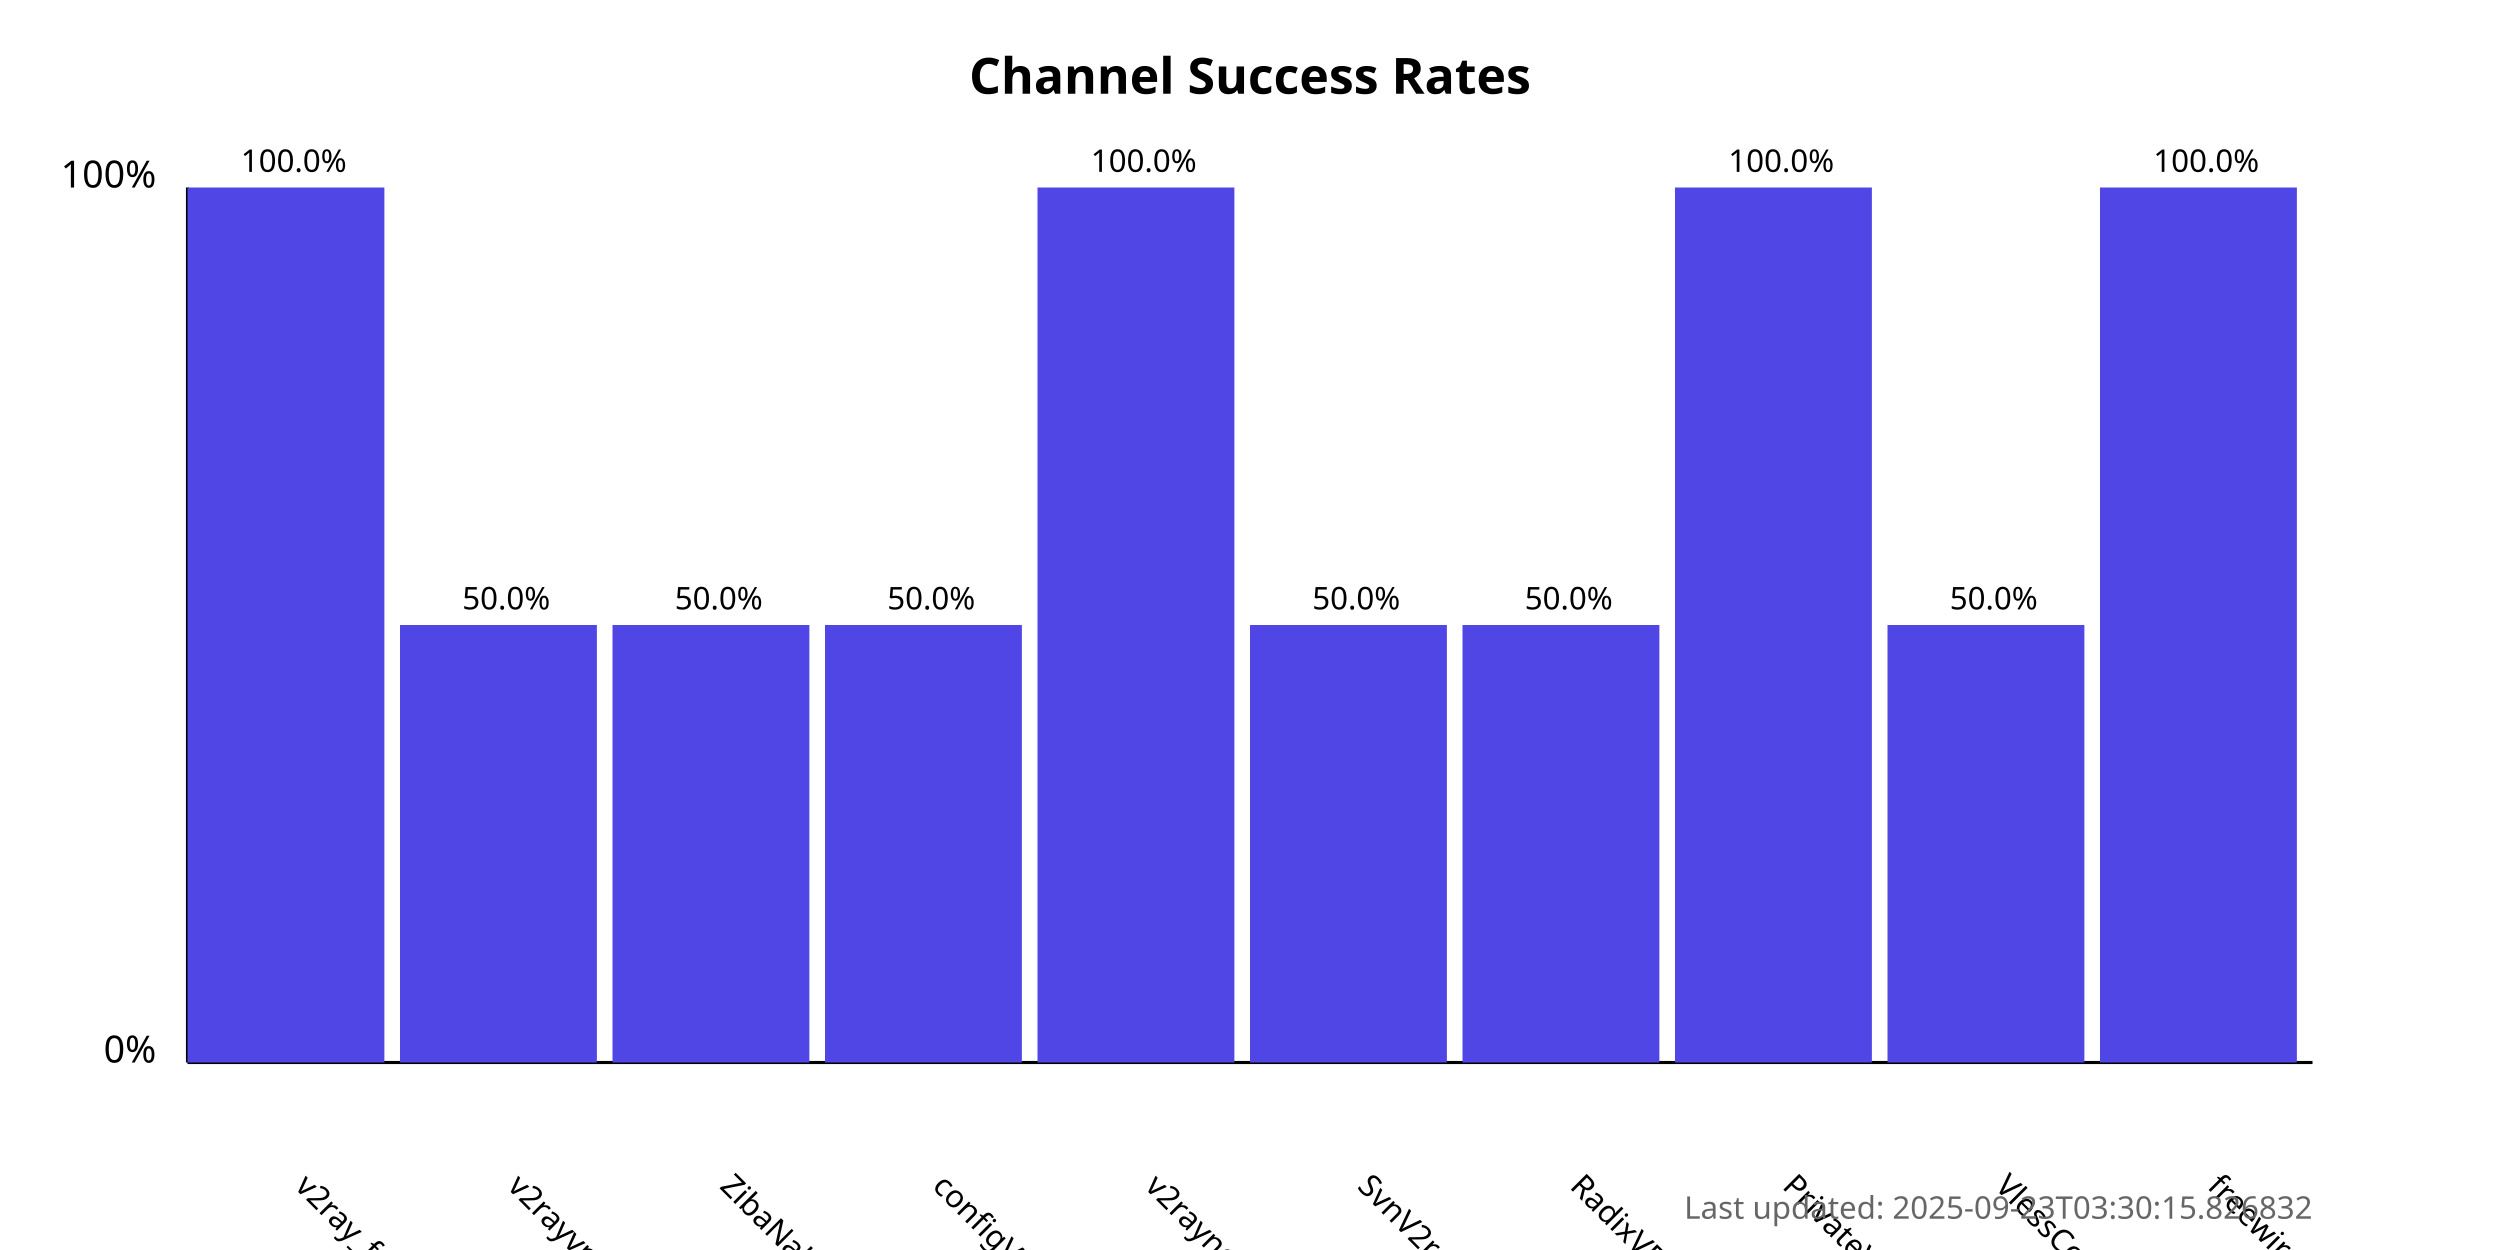
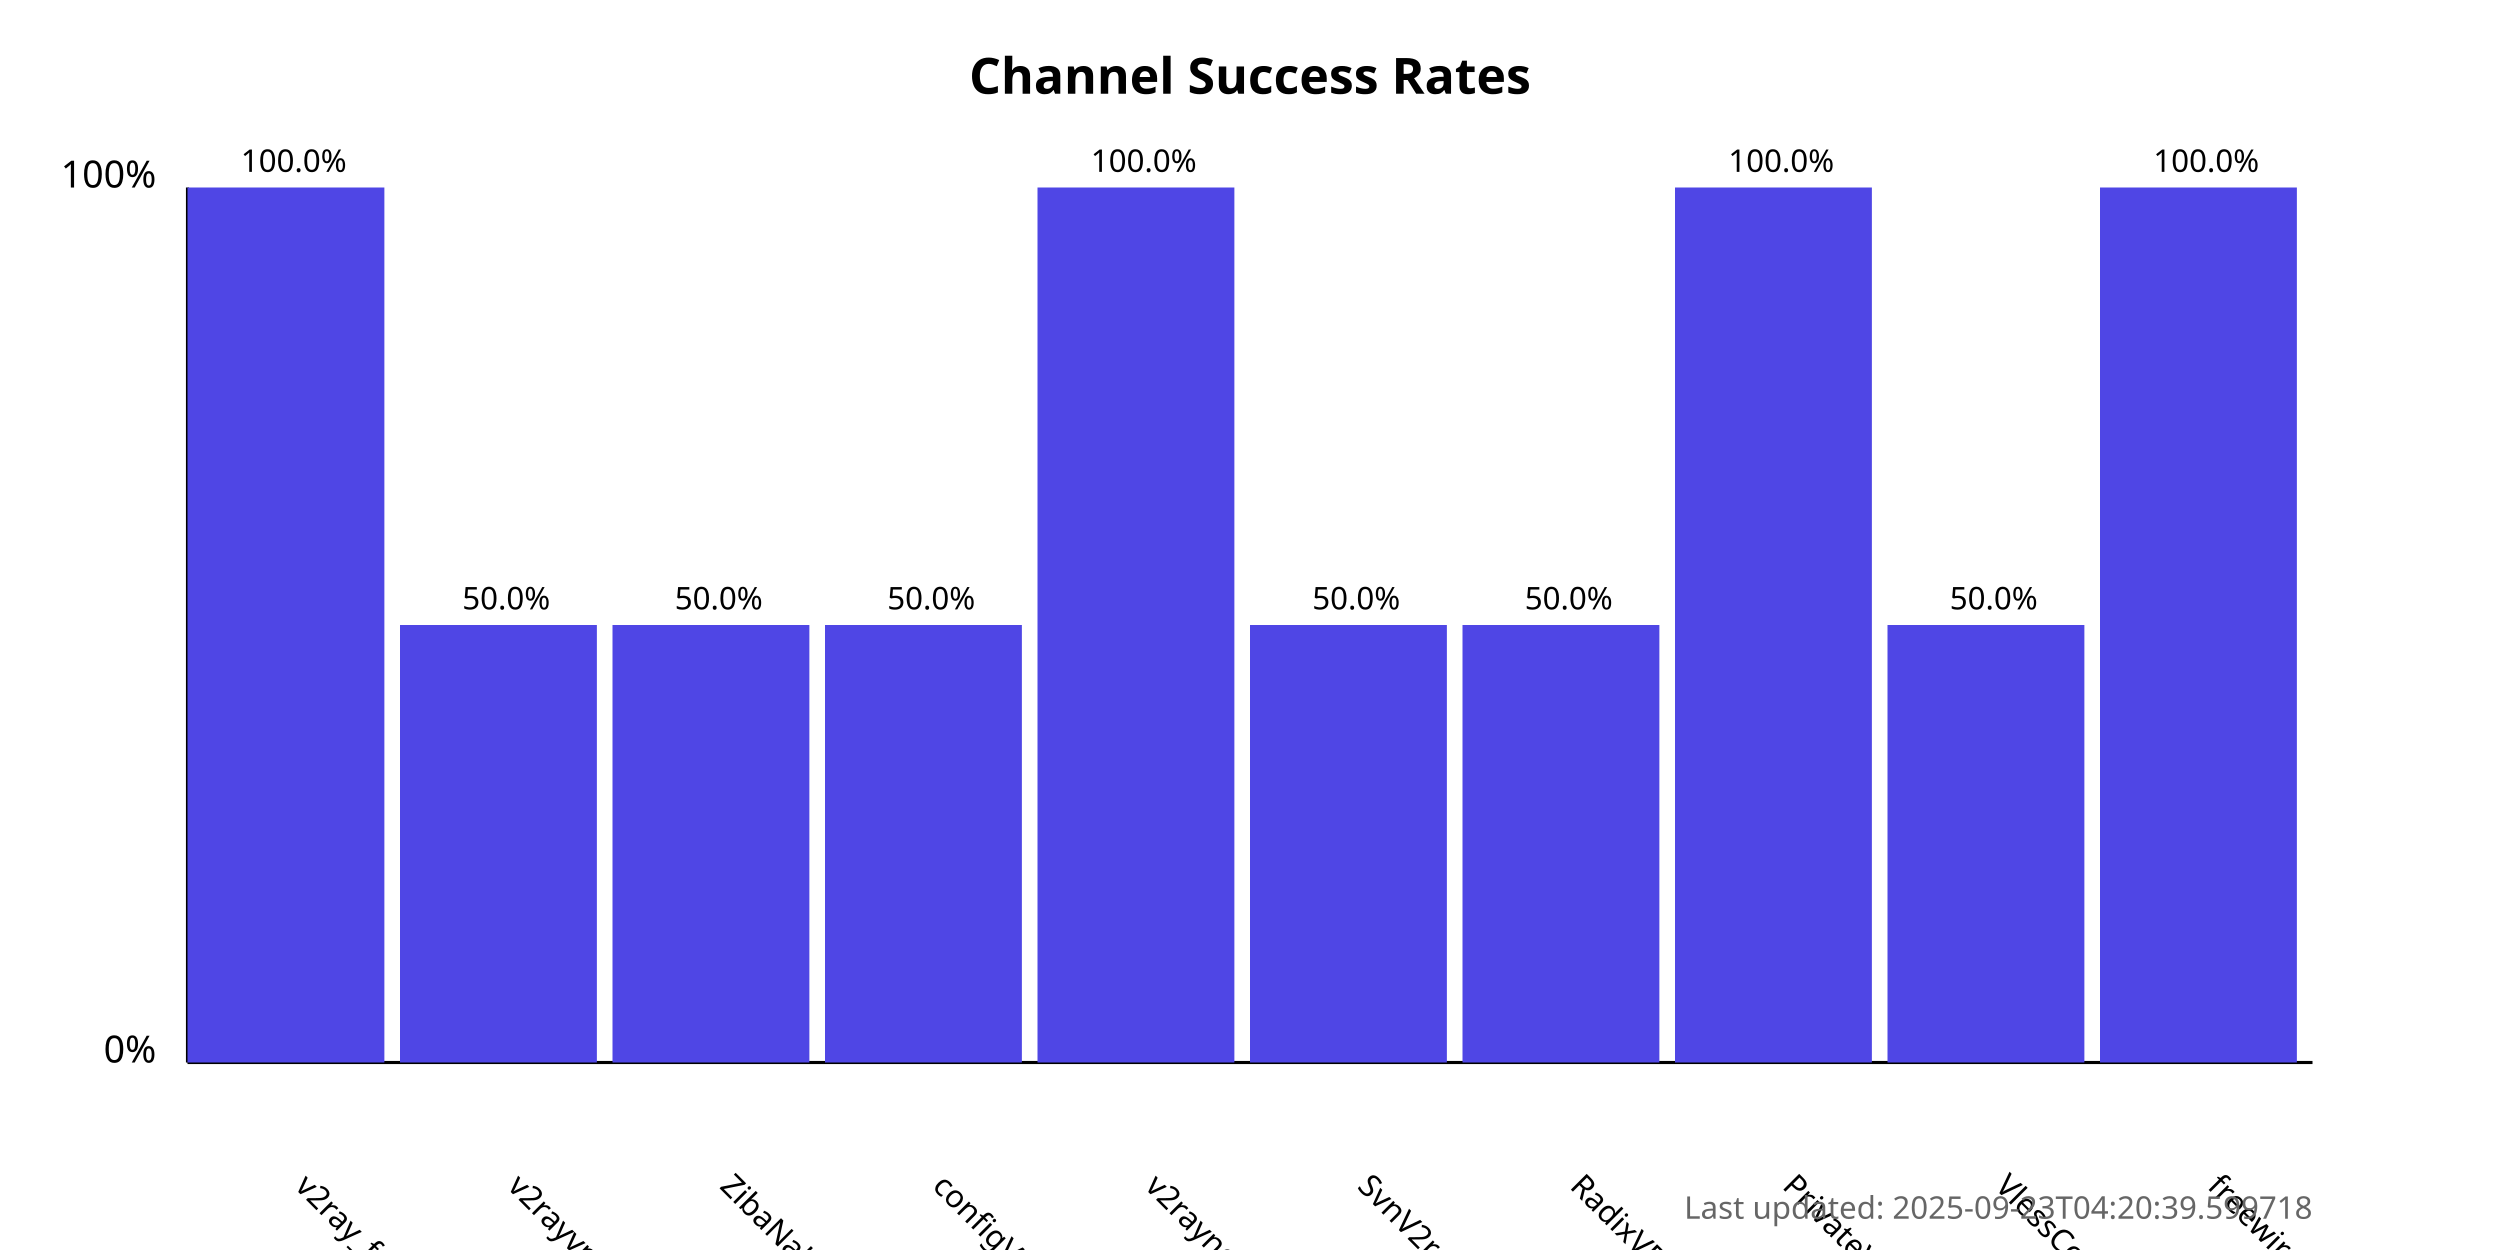
<svg xmlns="http://www.w3.org/2000/svg" width="800" height="400">
  <style>
            .chart-title { font: bold 16px sans-serif; }
            .axis-label { font: 12px sans-serif; }
            .tick-label { font: 10px sans-serif; }
            .bar { fill: #4f46e5; }
            .bar:hover { fill: #6366f1; }
            .timestamp { font: 10px sans-serif; fill: #666; }
        </style>
  <text x="400.0" y="30" text-anchor="middle" class="chart-title">
            Channel Success Rates
        </text>
  <line x1="60" y1="340" x2="60" y2="60" stroke="black" stroke-width="1" />
  <line x1="60" y1="340" x2="740" y2="340" stroke="black" stroke-width="1" />
  <text x="50" y="340" text-anchor="end" class="axis-label">0%</text>
  <text x="50" y="60" text-anchor="end" class="axis-label">100%</text>
  <g>
    <rect x="60" y="60.0" width="63.0" height="280.0" class="bar" />
    <text x="94.0" y="380" transform="rotate(45, 94.0, 380)" text-anchor="start" class="tick-label">
                v2ray_free_conf
            </text>
    <text x="94.0" y="55.0" text-anchor="middle" class="tick-label">
                100.0%
            </text>
  </g>
  <g>
    <rect x="128.0" y="200.0" width="63.0" height="140.0" class="bar" />
    <text x="162.0" y="380" transform="rotate(45, 162.0, 380)" text-anchor="start" class="tick-label">
                v2rayvpno
            </text>
    <text x="162.0" y="195.0" text-anchor="middle" class="tick-label">
                50.0%
            </text>
  </g>
  <g>
    <rect x="196.0" y="200.0" width="63.0" height="140.0" class="bar" />
    <text x="230.0" y="380" transform="rotate(45, 230.0, 380)" text-anchor="start" class="tick-label">
                ZibaNabz
            </text>
    <text x="230.0" y="195.0" text-anchor="middle" class="tick-label">
                50.0%
            </text>
  </g>
  <g>
    <rect x="264.0" y="200.0" width="63.0" height="140.0" class="bar" />
    <text x="298.0" y="380" transform="rotate(45, 298.0, 380)" text-anchor="start" class="tick-label">
                configV2rayForFree
            </text>
    <text x="298.0" y="195.0" text-anchor="middle" class="tick-label">
                50.0%
            </text>
  </g>
  <g>
    <rect x="332.0" y="60.0" width="63.0" height="280.0" class="bar" />
    <text x="366.0" y="380" transform="rotate(45, 366.0, 380)" text-anchor="start" class="tick-label">
                v2rayngvpn
            </text>
    <text x="366.0" y="55.0" text-anchor="middle" class="tick-label">
                100.0%
            </text>
  </g>
  <g>
    <rect x="400.0" y="200.0" width="63.0" height="140.0" class="bar" />
    <text x="434.0" y="380" transform="rotate(45, 434.0, 380)" text-anchor="start" class="tick-label">
                SvnV2ray
            </text>
    <text x="434.0" y="195.0" text-anchor="middle" class="tick-label">
                50.0%
            </text>
  </g>
  <g>
    <rect x="468.0" y="200.0" width="63.0" height="140.0" class="bar" />
    <text x="502.0" y="380" transform="rotate(45, 502.0, 380)" text-anchor="start" class="tick-label">
                RadixVPN
            </text>
    <text x="502.0" y="195.0" text-anchor="middle" class="tick-label">
                50.0%
            </text>
  </g>
  <g>
    <rect x="536.0" y="60.0" width="63.0" height="280.0" class="bar" />
    <text x="570.0" y="380" transform="rotate(45, 570.0, 380)" text-anchor="start" class="tick-label">
                PrivateVPNs
            </text>
    <text x="570.0" y="55.0" text-anchor="middle" class="tick-label">
                100.0%
            </text>
  </g>
  <g>
    <rect x="604.0" y="200.0" width="63.0" height="140.0" class="bar" />
    <text x="638.0" y="380" transform="rotate(45, 638.0, 380)" text-anchor="start" class="tick-label">
                VlessConfig
            </text>
    <text x="638.0" y="195.0" text-anchor="middle" class="tick-label">
                50.0%
            </text>
  </g>
  <g>
    <rect x="672.0" y="60.0" width="63.0" height="280.0" class="bar" />
    <text x="706.0" y="380" transform="rotate(45, 706.0, 380)" text-anchor="start" class="tick-label">
                freewireguard
            </text>
    <text x="706.0" y="55.0" text-anchor="middle" class="tick-label">
                100.0%
            </text>
  </g>
  <text x="740" y="390" text-anchor="end" class="timestamp">
-             Last updated: 2025-09-23T03:30:15.826832
+             Last updated: 2025-09-23T04:20:39.599718
        </text>
</svg>
